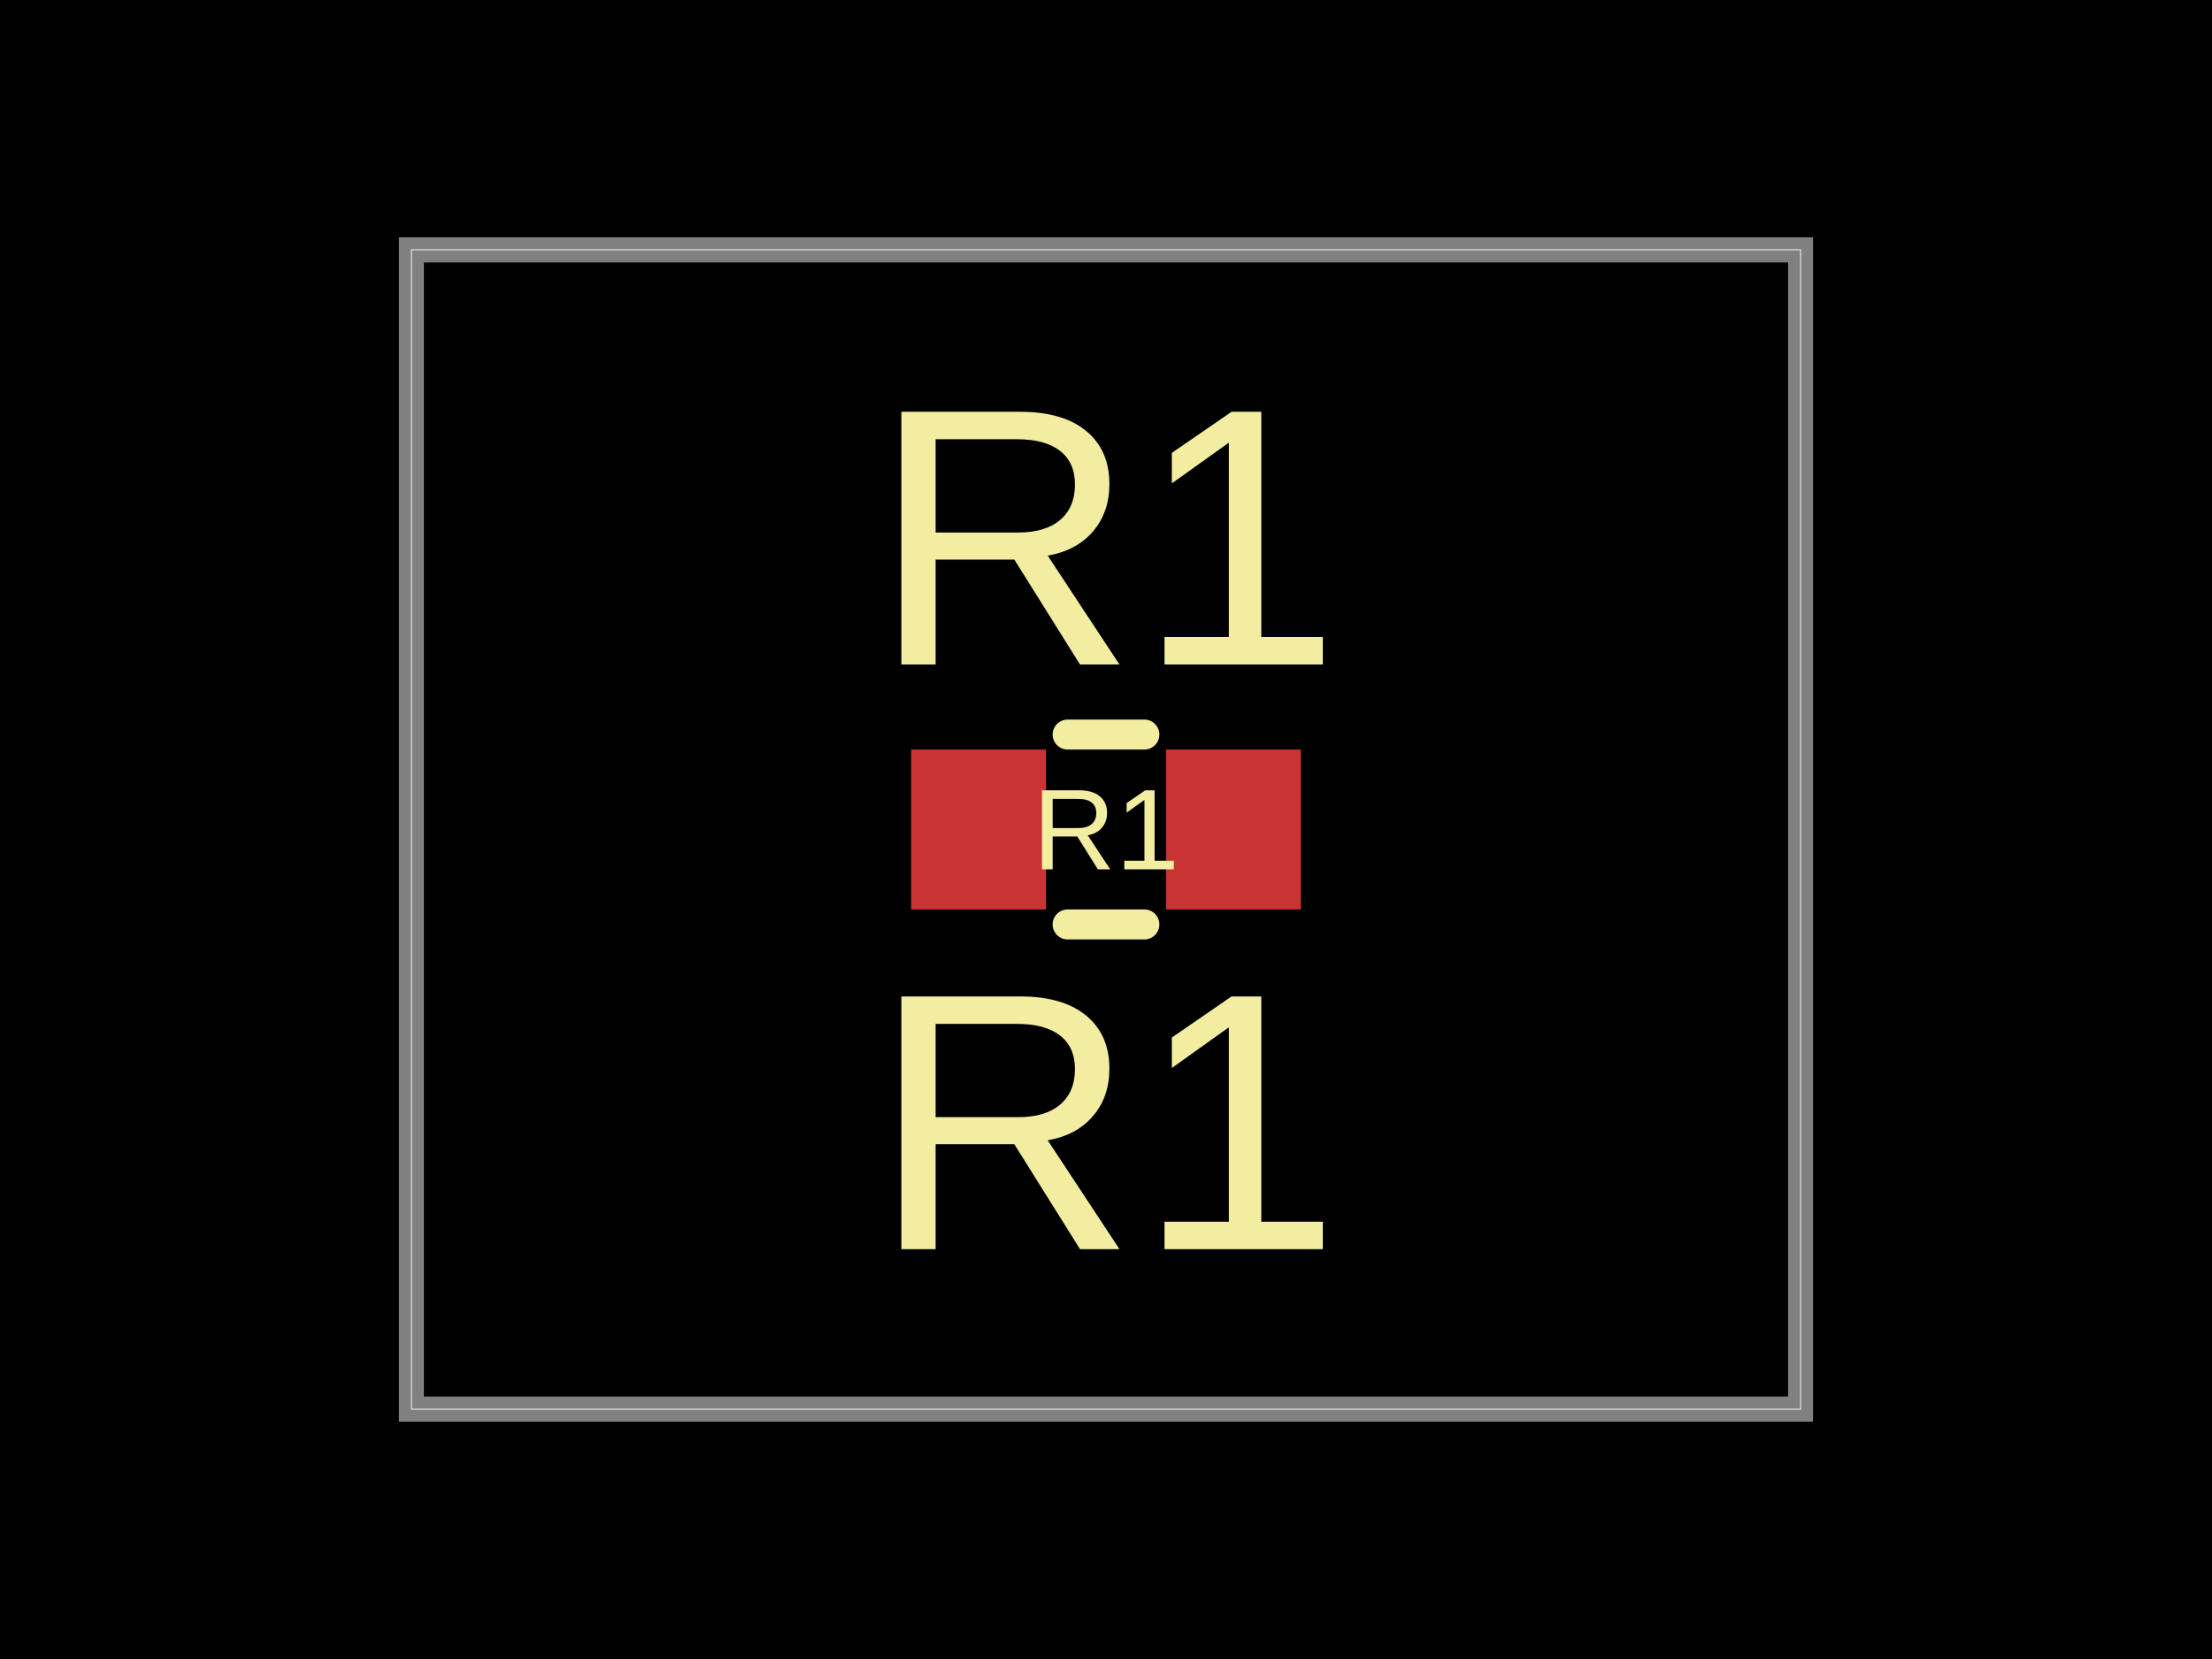
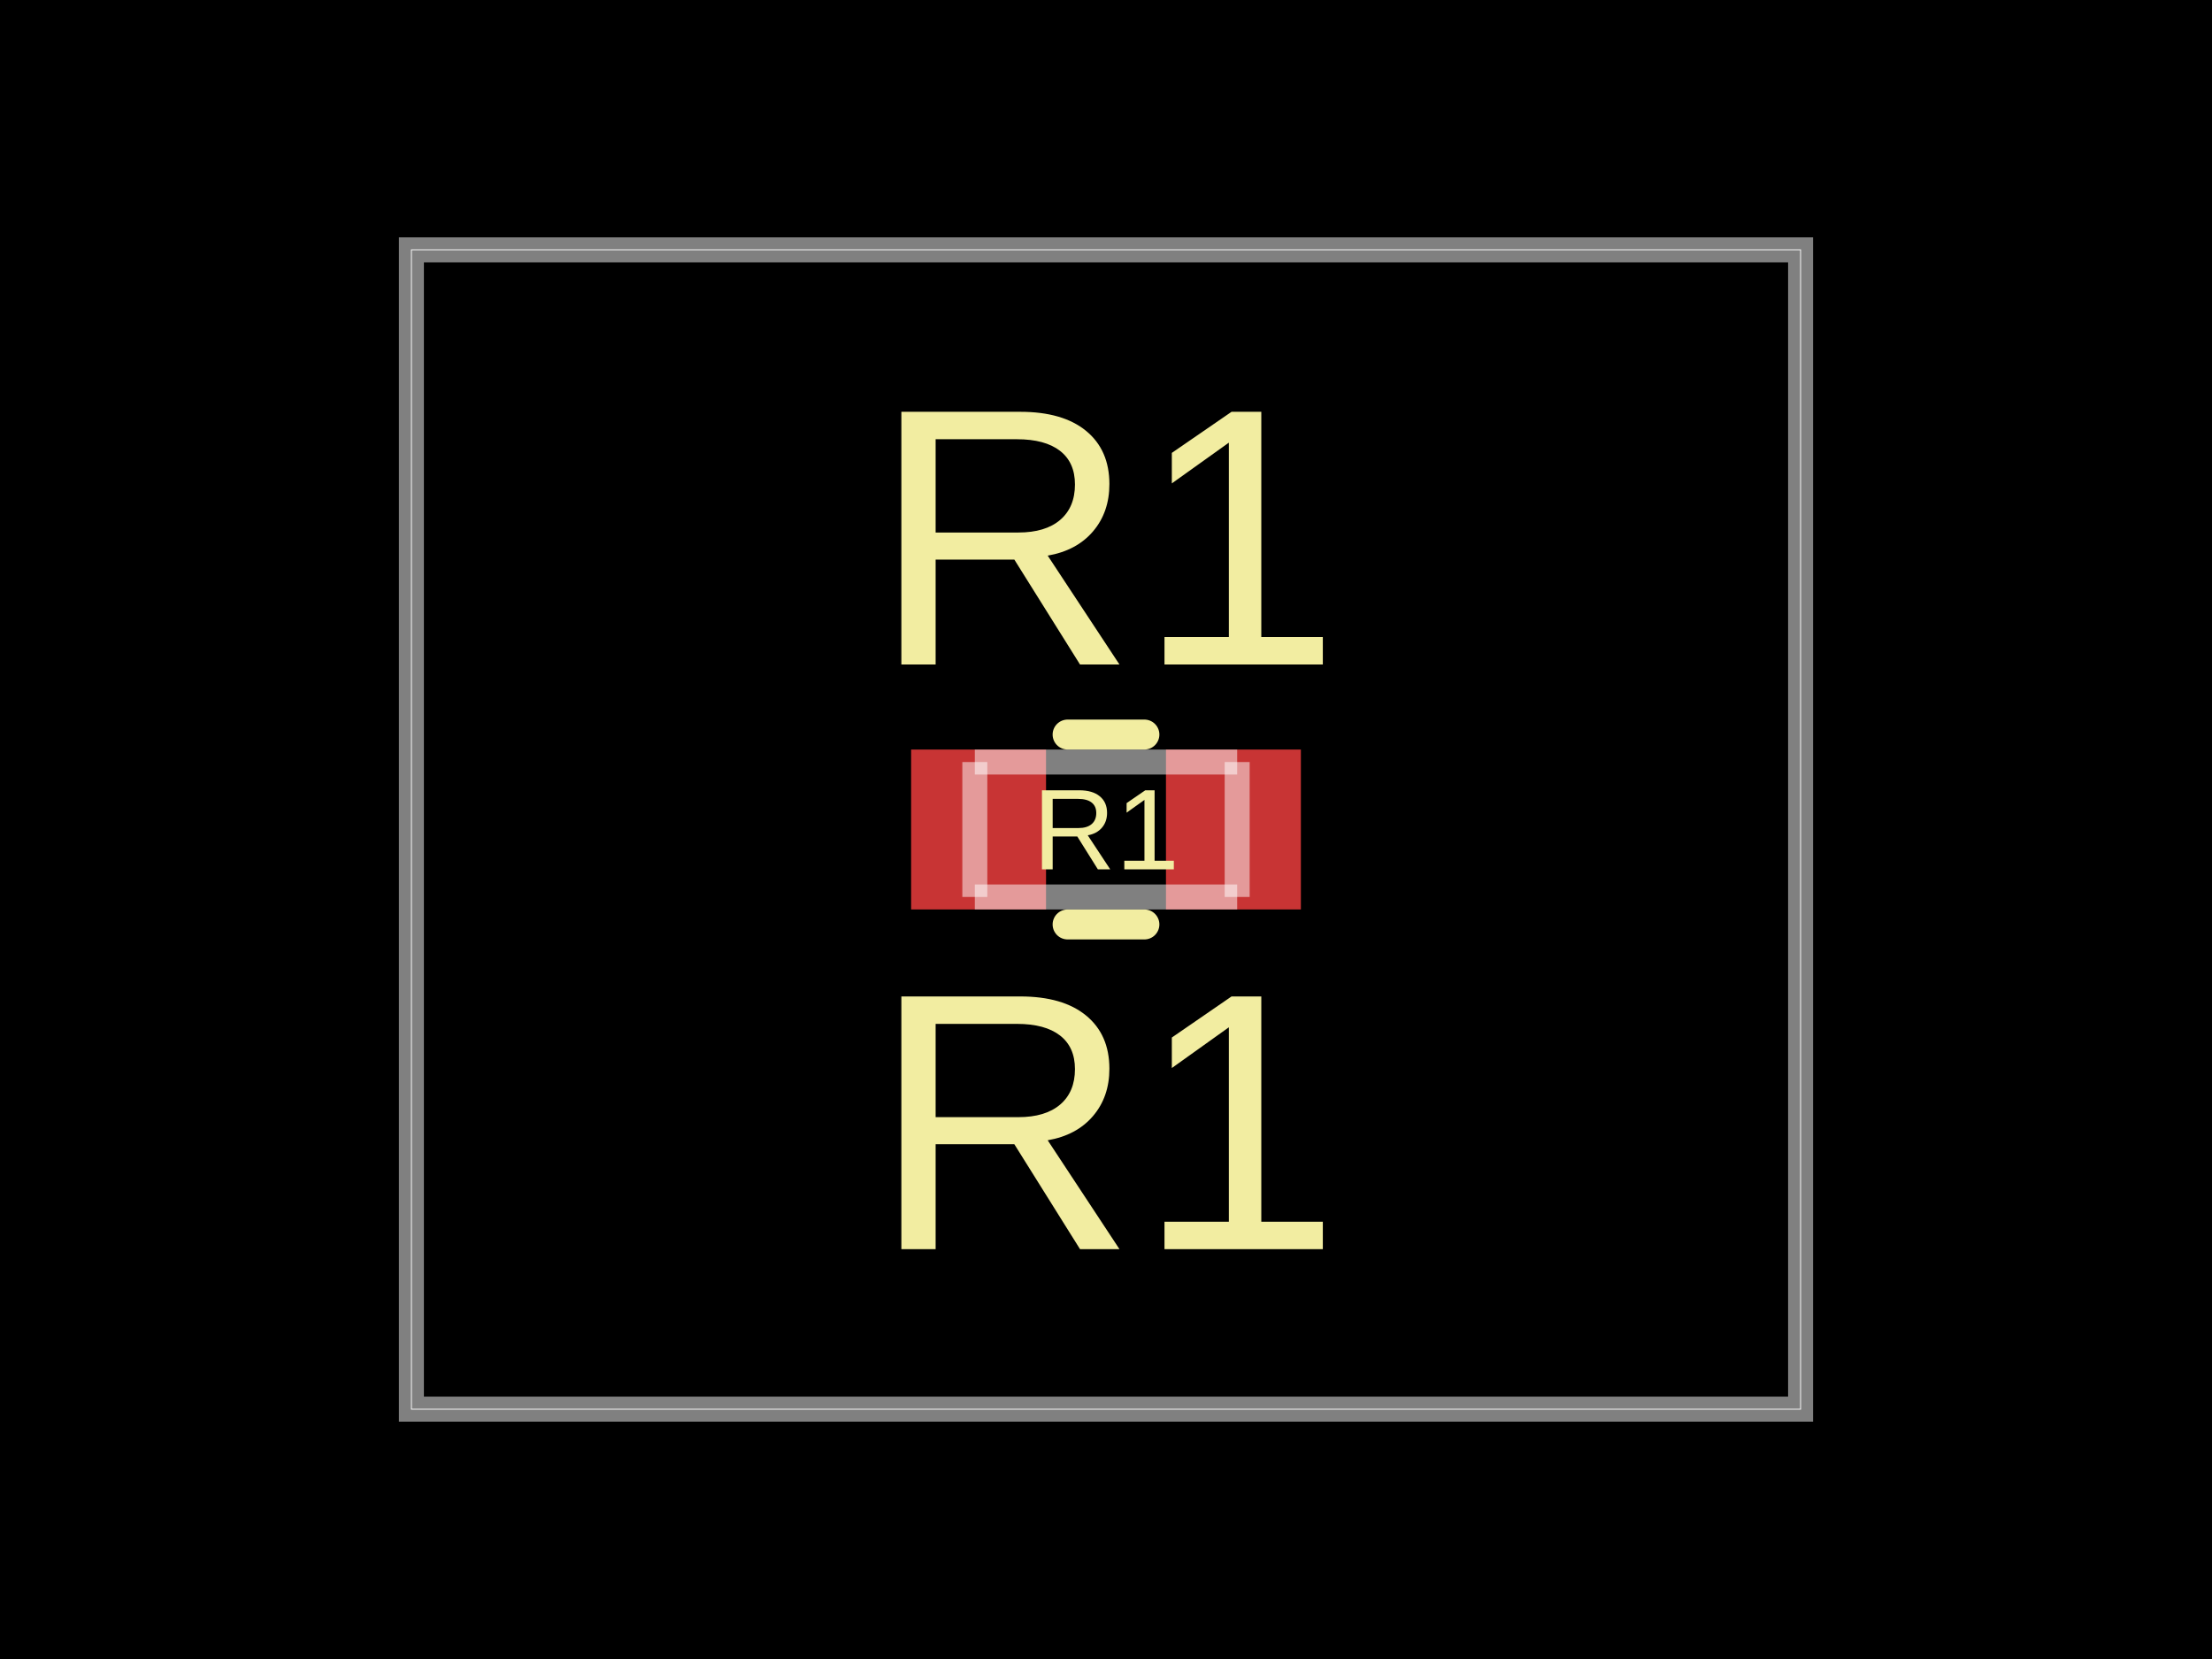
- <svg xmlns="http://www.w3.org/2000/svg" width="800" height="600" data-software-used-string="@tscircuit/core@0.0.705">
+ <svg xmlns="http://www.w3.org/2000/svg" width="800" height="600" data-software-used-string="@tscircuit/core@0.0.1049">
  <style />
-   <rect class="boundary" x="0" y="0" fill="#000" width="800" height="600" />
-   <rect class="pcb-boundary" fill="none" stroke="#fff" stroke-width="0.3" x="148.795" y="90.361" width="502.41" height="419.277" />
-   <path class="pcb-board" d="M 148.795 509.639 L 651.205 509.639 L 651.205 90.361 L 148.795 90.361 Z" fill="none" stroke="rgba(255, 255, 255, 0.5)" stroke-width="9.036" />
-   <rect class="pcb-pad" fill="rgb(200, 52, 52)" x="329.518" y="271.084" width="48.795" height="57.831" data-layer="top" />
-   <rect class="pcb-pad" fill="rgb(200, 52, 52)" x="421.687" y="271.084" width="48.795" height="57.831" data-layer="top" />
-   <path class="pcb-silkscreen pcb-silkscreen-top" d="M 386.117 265.663 L 413.883 265.663" fill="none" stroke="#f2eda1" stroke-width="10.843" stroke-linecap="round" stroke-linejoin="round" data-pcb-component-id="pcb_component_0" data-pcb-silkscreen-path-id="pcb_silkscreen_path_0" />
-   <path class="pcb-silkscreen pcb-silkscreen-top" d="M 386.117 334.337 L 413.883 334.337" fill="none" stroke="#f2eda1" stroke-width="10.843" stroke-linecap="round" stroke-linejoin="round" data-pcb-component-id="pcb_component_0" data-pcb-silkscreen-path-id="pcb_silkscreen_path_1" />
-   <text x="0" y="0" dx="0" dy="0" fill="#f2eda1" font-family="Arial, sans-serif" font-size="41.566" text-anchor="middle" dominant-baseline="central" transform="matrix(1,0,0,1,400,300)" class="pcb-silkscreen-text pcb-silkscreen-top" data-pcb-silkscreen-text-id="pcb_component_0" stroke="none">R1</text>
-   <text x="0" y="0" dx="0" dy="0" fill="#f2eda1" font-family="Arial, sans-serif" font-size="132.831" text-anchor="middle" dominant-baseline="central" transform="matrix(1,0,0,1,400,194.2771)" class="pcb-silkscreen-text pcb-silkscreen-top" data-pcb-silkscreen-text-id="pcb_component_0" stroke="none">R1</text>
-   <text x="0" y="0" dx="0" dy="0" fill="#f2eda1" font-family="Arial, sans-serif" font-size="132.831" text-anchor="middle" dominant-baseline="central" transform="matrix(1,0,0,1,400,405.7229)" class="pcb-silkscreen-text pcb-silkscreen-top" data-pcb-silkscreen-text-id="pcb_component_0" stroke="none">R1</text>
+   <rect class="boundary" x="0" y="0" fill="#000" width="800" height="600" data-type="pcb_background" data-pcb-layer="global" />
+   <rect class="pcb-boundary" fill="none" stroke="#fff" stroke-width="0.3" x="148.795" y="90.361" width="502.41" height="419.277" data-type="pcb_boundary" data-pcb-layer="global" />
+   <path class="pcb-board" d="M 148.795 509.639 L 651.205 509.639 L 651.205 90.361 L 148.795 90.361 Z" fill="none" stroke="rgba(255, 255, 255, 0.5)" stroke-width="9.036" data-type="pcb_board" data-pcb-layer="board" />
+   <rect class="pcb-pad" fill="rgb(200, 52, 52)" x="329.518" y="271.084" width="48.795" height="57.831" data-type="pcb_smtpad" data-pcb-layer="top" />
+   <rect class="pcb-pad" fill="rgb(200, 52, 52)" x="421.687" y="271.084" width="48.795" height="57.831" data-type="pcb_smtpad" data-pcb-layer="top" />
+   <path class="pcb-silkscreen pcb-silkscreen-top" d="M 386.117 265.663 L 413.883 265.663" fill="none" stroke="#f2eda1" stroke-width="10.843" stroke-linecap="round" stroke-linejoin="round" data-pcb-component-id="pcb_component_0" data-pcb-silkscreen-path-id="pcb_silkscreen_path_0" data-type="pcb_silkscreen_path" data-pcb-layer="top" />
+   <path class="pcb-silkscreen pcb-silkscreen-top" d="M 386.117 334.337 L 413.883 334.337" fill="none" stroke="#f2eda1" stroke-width="10.843" stroke-linecap="round" stroke-linejoin="round" data-pcb-component-id="pcb_component_0" data-pcb-silkscreen-path-id="pcb_silkscreen_path_1" data-type="pcb_silkscreen_path" data-pcb-layer="top" />
+   <text x="0" y="0" dx="0" dy="0" fill="#f2eda1" font-family="Arial, sans-serif" font-size="41.566" text-anchor="middle" dominant-baseline="central" transform="matrix(1,0,0,1,400,300)" class="pcb-silkscreen-text pcb-silkscreen-top" data-pcb-silkscreen-text-id="pcb_component_0" stroke="none" data-type="pcb_silkscreen_text" data-pcb-layer="top">R1</text>
+   <text x="0" y="0" dx="0" dy="0" fill="#f2eda1" font-family="Arial, sans-serif" font-size="132.831" text-anchor="middle" dominant-baseline="central" transform="matrix(1,0,0,1,400,194.2771)" class="pcb-silkscreen-text pcb-silkscreen-top" data-pcb-silkscreen-text-id="pcb_component_0" stroke="none" data-type="pcb_silkscreen_text" data-pcb-layer="top">R1</text>
+   <text x="0" y="0" dx="0" dy="0" fill="#f2eda1" font-family="Arial, sans-serif" font-size="132.831" text-anchor="middle" dominant-baseline="central" transform="matrix(1,0,0,1,400,405.7229)" class="pcb-silkscreen-text pcb-silkscreen-top" data-pcb-silkscreen-text-id="pcb_component_0" stroke="none" data-type="pcb_silkscreen_text" data-pcb-layer="top">R1</text>
+   <path class="pcb-fabrication-note-path" stroke="rgba(255,255,255,0.5)" fill="none" d="M 352.56 275.602 L 447.44 275.602" stroke-width="9.036" data-pcb-component-id="pcb_component_0" data-pcb-fabrication-note-path-id="pcb_fabrication_note_path_0" data-type="pcb_fabrication_note_path" data-pcb-layer="overlay" />
+   <path class="pcb-fabrication-note-path" stroke="rgba(255,255,255,0.5)" fill="none" d="M 352.56 324.398 L 352.56 275.602" stroke-width="9.036" data-pcb-component-id="pcb_component_0" data-pcb-fabrication-note-path-id="pcb_fabrication_note_path_1" data-type="pcb_fabrication_note_path" data-pcb-layer="overlay" />
+   <path class="pcb-fabrication-note-path" stroke="rgba(255,255,255,0.5)" fill="none" d="M 447.44 275.602 L 447.44 324.398" stroke-width="9.036" data-pcb-component-id="pcb_component_0" data-pcb-fabrication-note-path-id="pcb_fabrication_note_path_2" data-type="pcb_fabrication_note_path" data-pcb-layer="overlay" />
+   <path class="pcb-fabrication-note-path" stroke="rgba(255,255,255,0.5)" fill="none" d="M 447.44 324.398 L 352.56 324.398" stroke-width="9.036" data-pcb-component-id="pcb_component_0" data-pcb-fabrication-note-path-id="pcb_fabrication_note_path_3" data-type="pcb_fabrication_note_path" data-pcb-layer="overlay" />
</svg>
